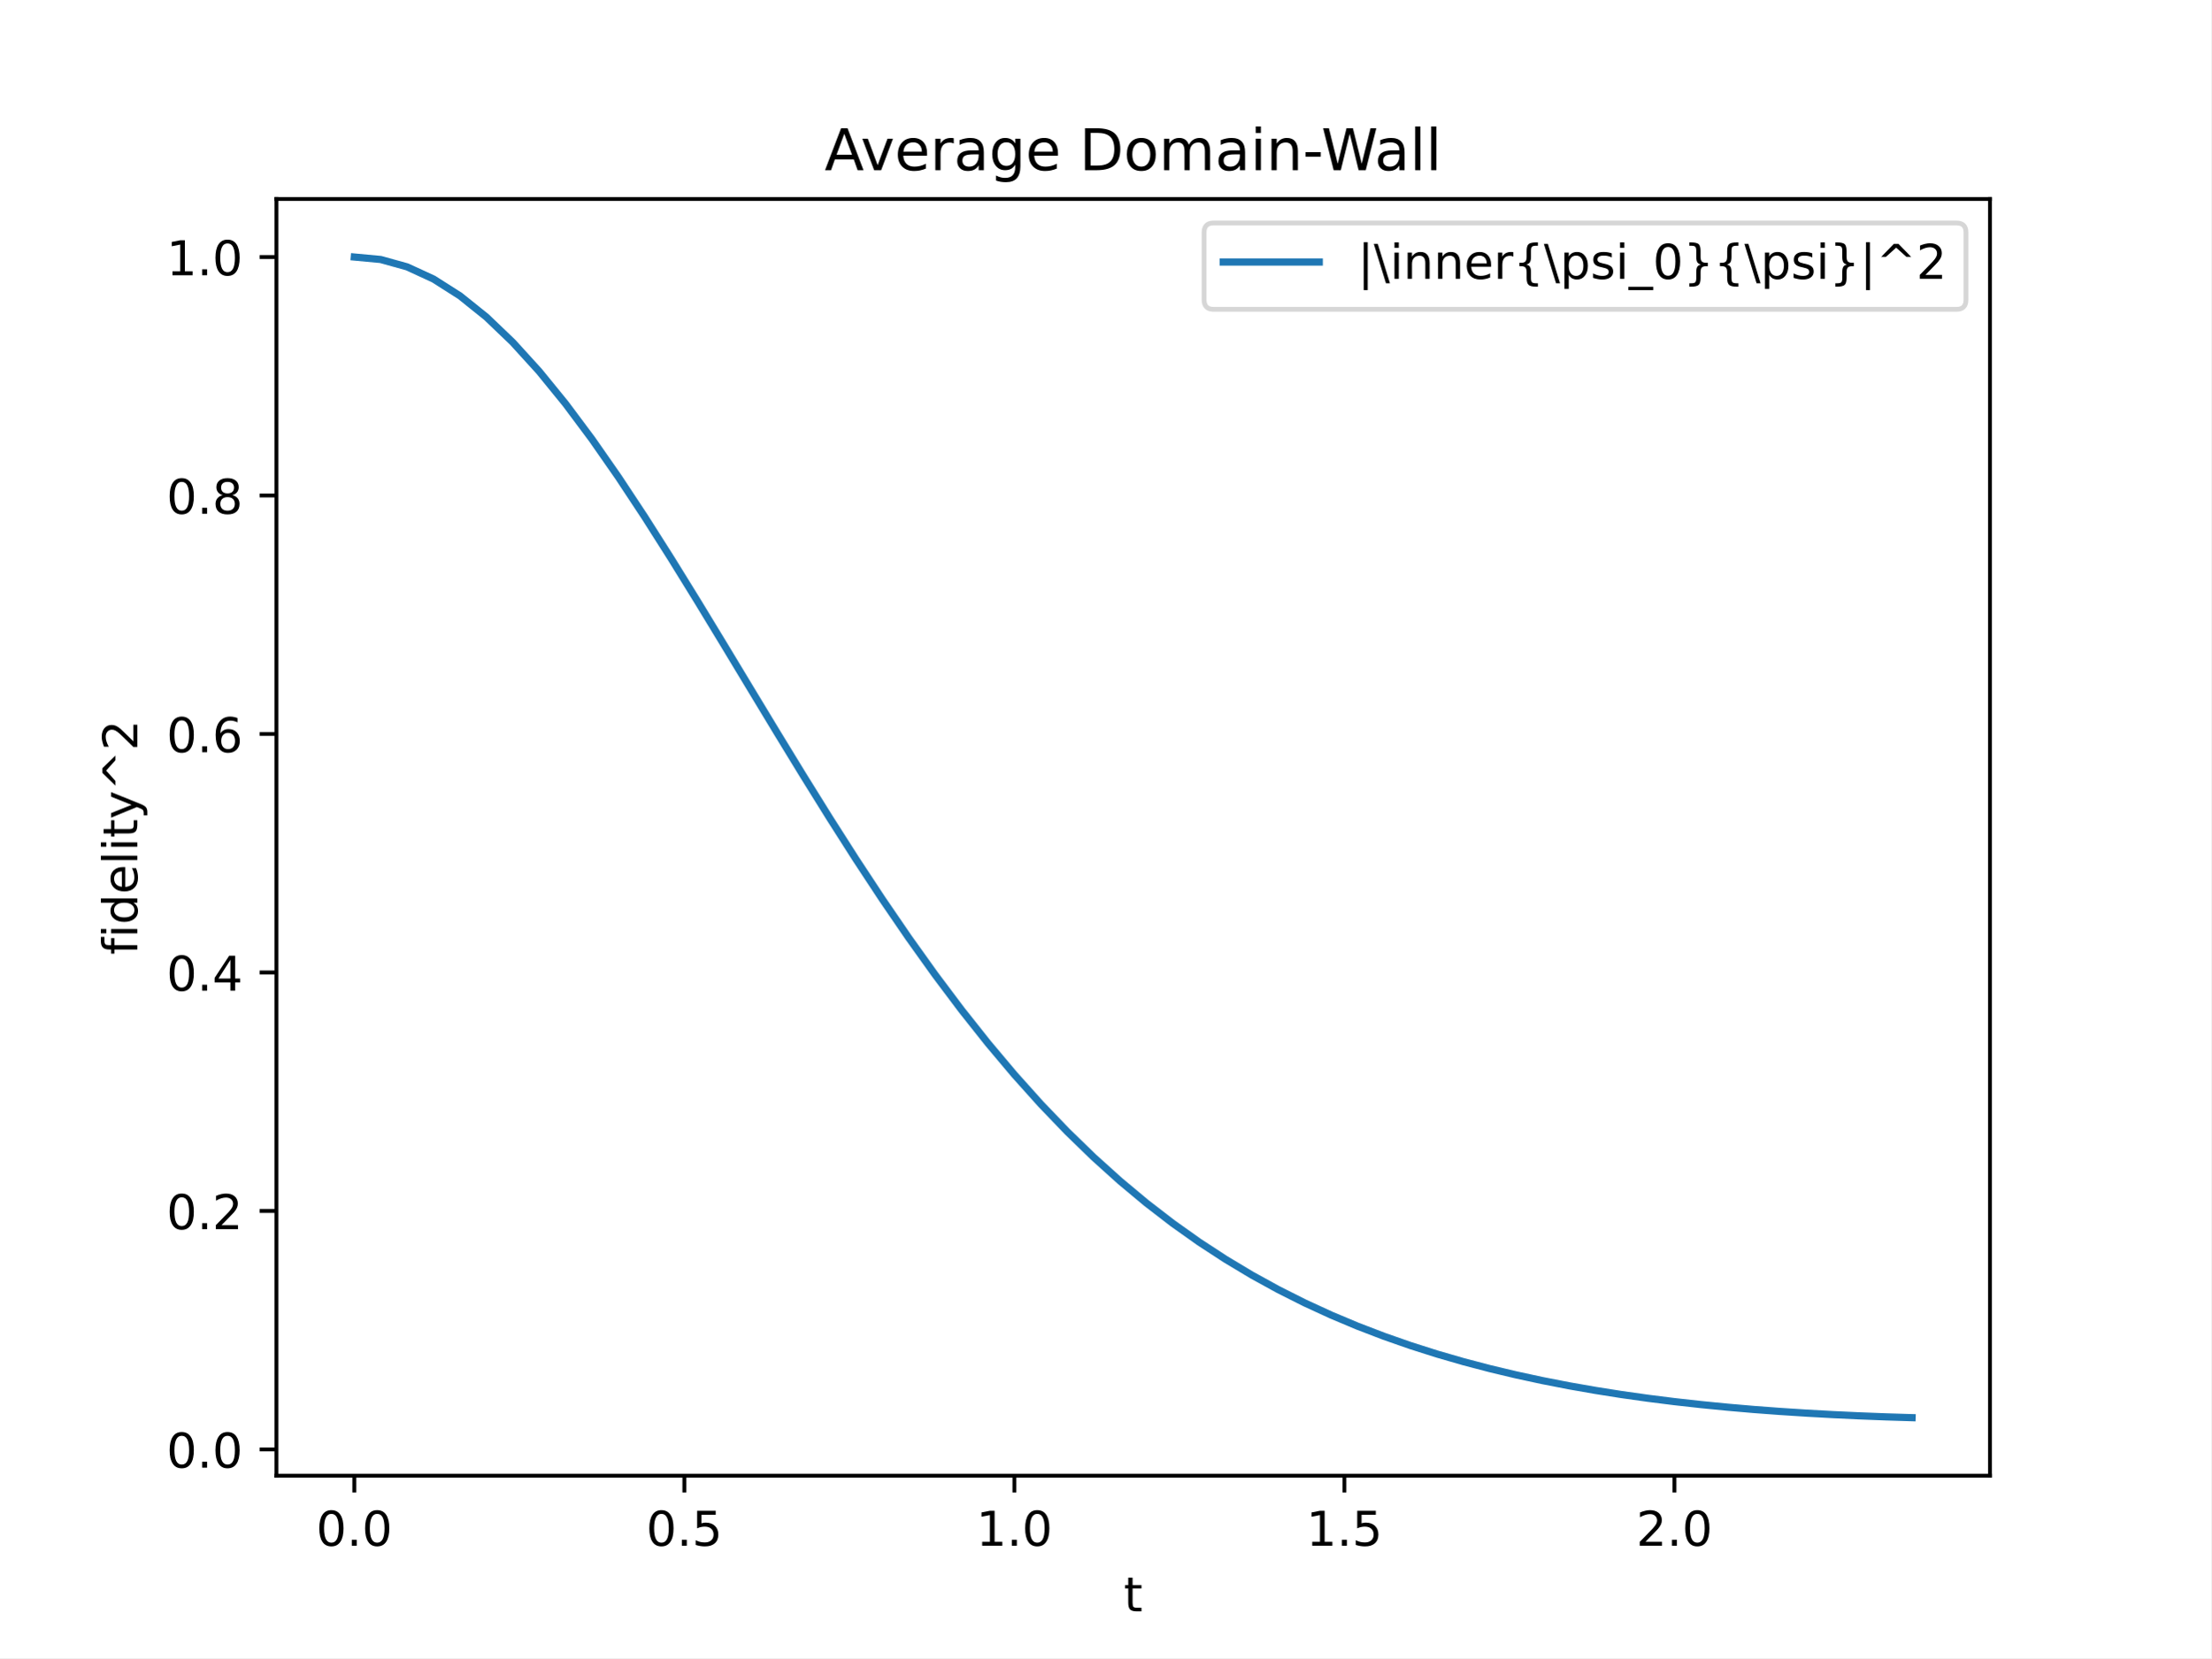
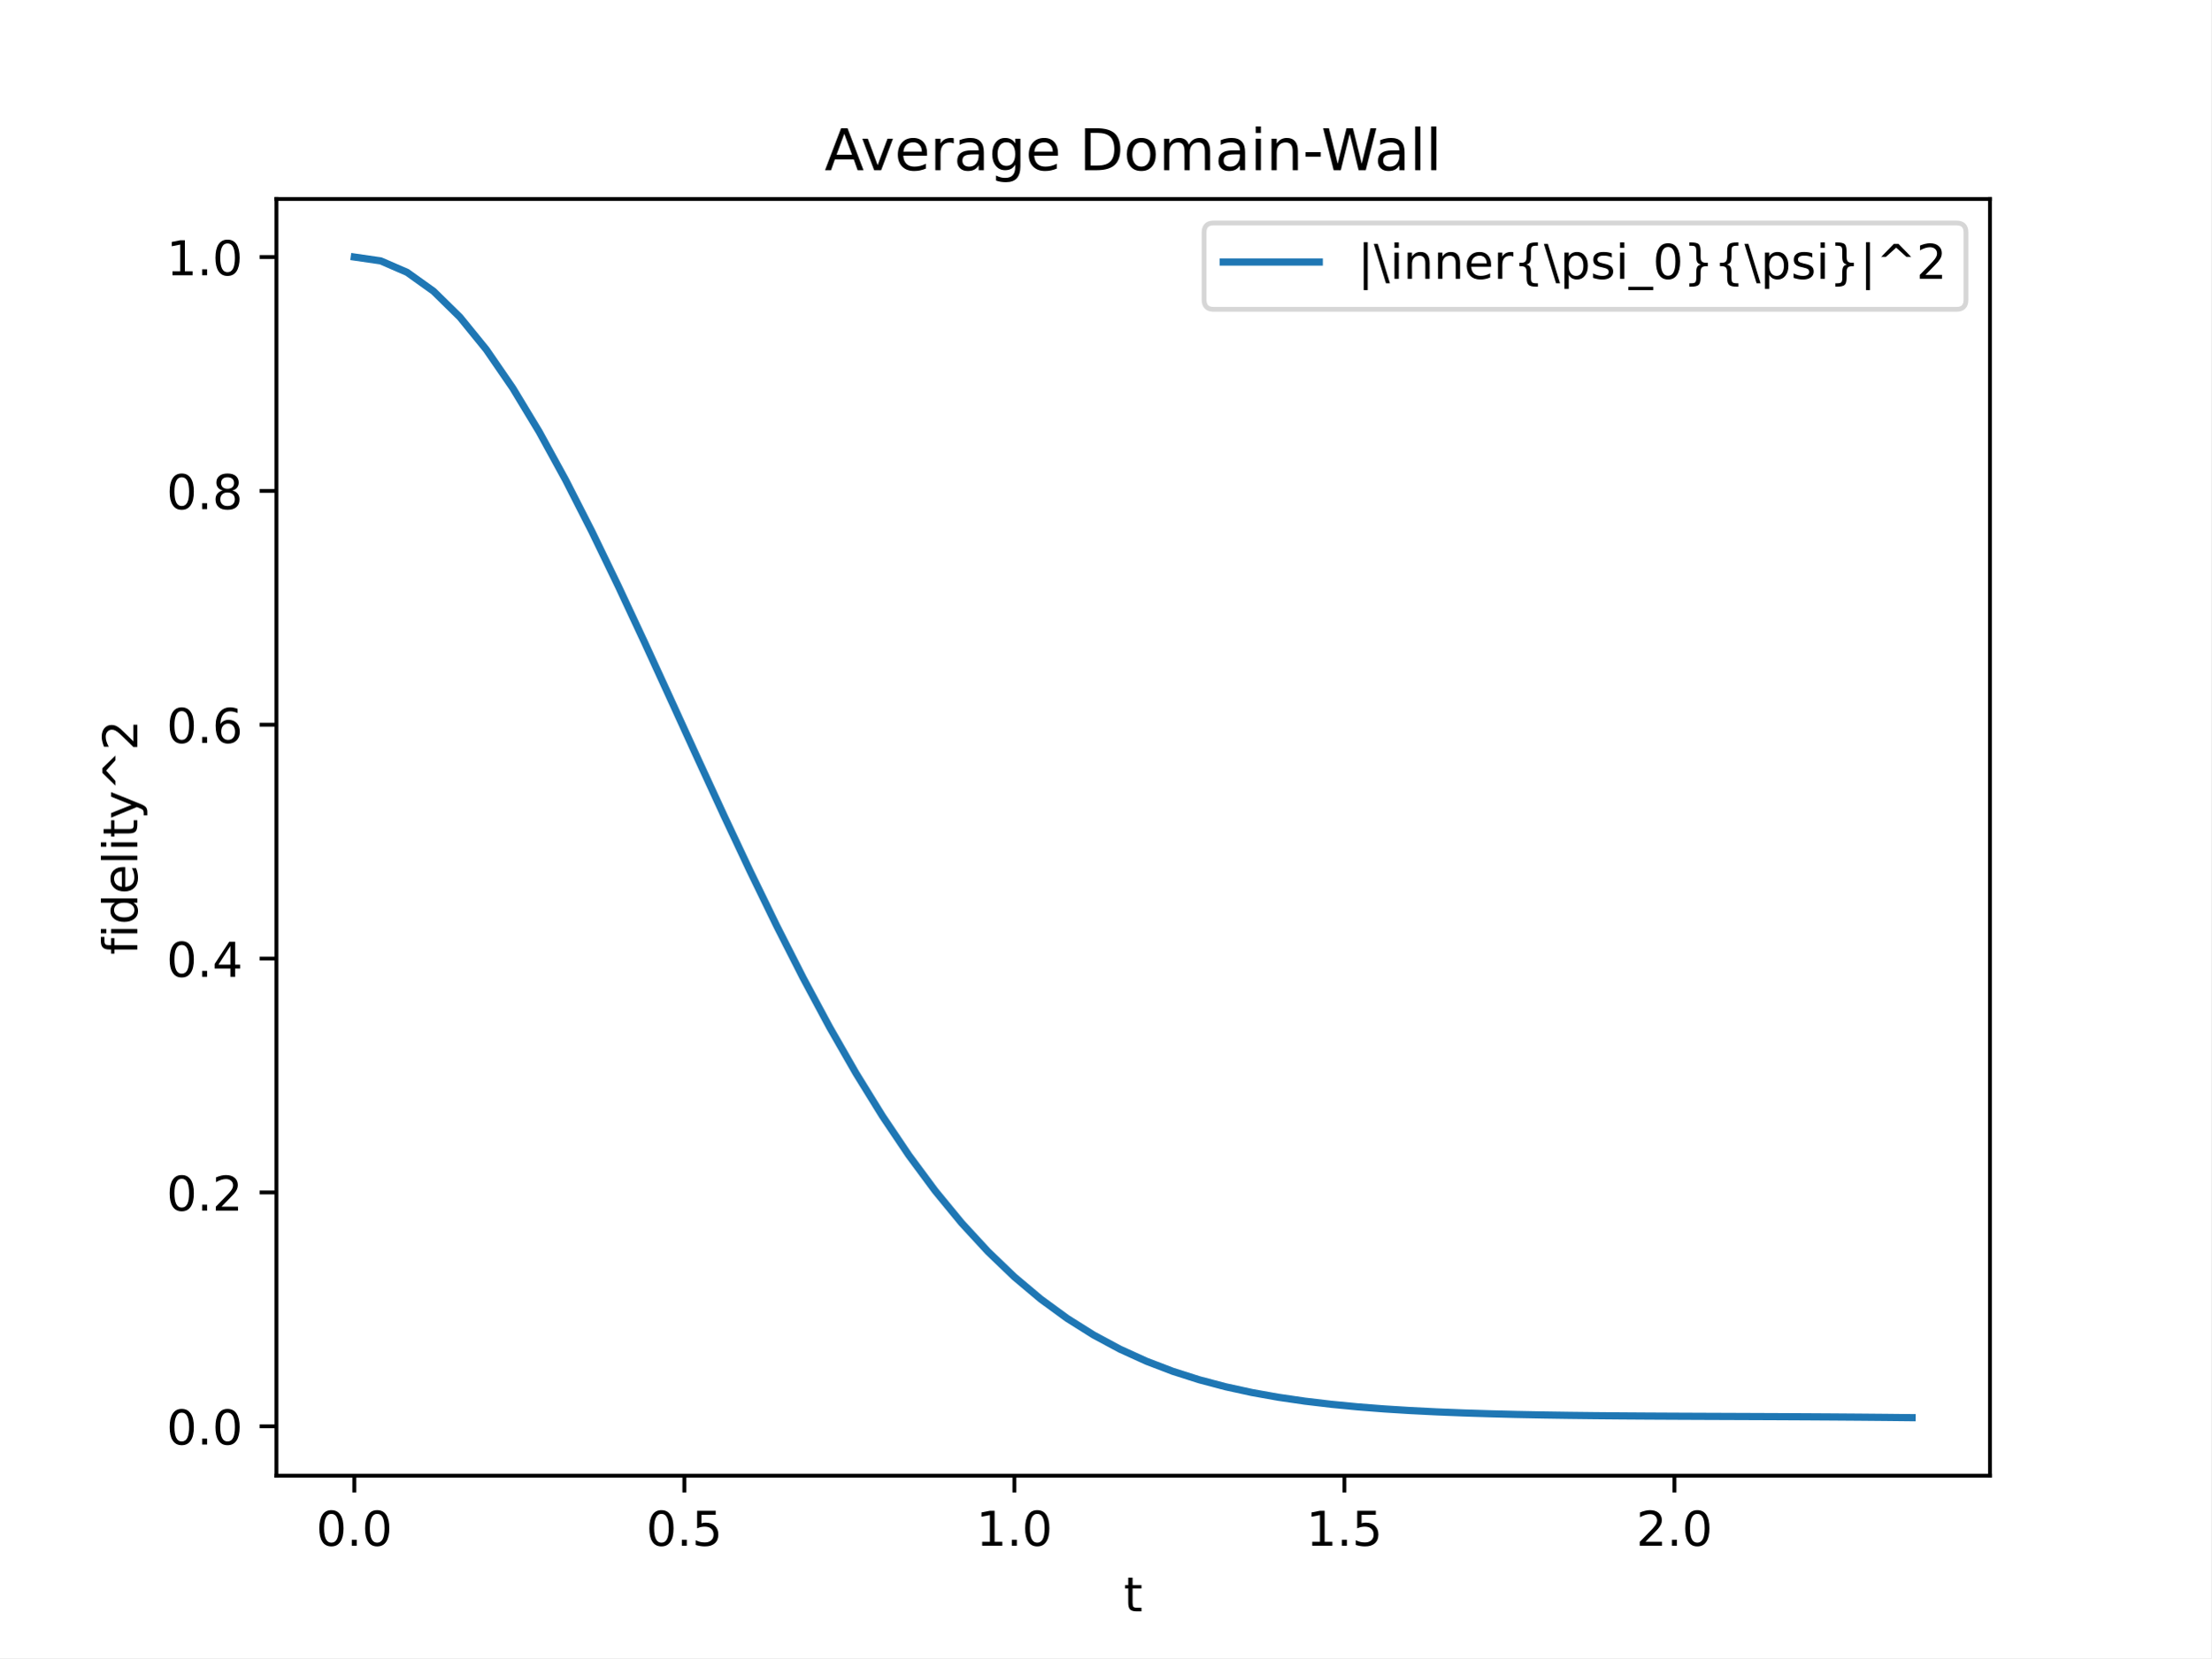
<svg xmlns="http://www.w3.org/2000/svg" xmlns:xlink="http://www.w3.org/1999/xlink" width="460.8pt" height="345.6pt" viewBox="0 0 460.8 345.6" version="1.1">
  <defs>
    <style type="text/css">*{stroke-linejoin: round; stroke-linecap: butt}</style>
  </defs>
  <g id="figure_1">
    <g id="patch_1">
      <path d="M 0 345.6  L 460.8 345.6  L 460.8 0  L 0 0  z " style="fill: #ffffff" />
    </g>
    <g id="axes_1">
      <g id="patch_2">
        <path d="M 57.6 307.584  L 414.72 307.584  L 414.72 41.472  L 57.6 41.472  z " style="fill: #ffffff" />
      </g>
      <g id="matplotlib.axis_1">
        <g id="xtick_1">
          <g id="line2d_1">
            <defs>
-               <path id="me5570f449b" d="M 0 0  L 0 3.5  " style="stroke: #000000; stroke-width: 0.8" />
-             </defs>
-             <g>
-               <use xlink:href="#me5570f449b" x="73.833" y="307.584" style="stroke: #000000; stroke-width: 0.8" />
+               <path id="m79db15a82e" d="M 0 0  L 0 3.5  " style="stroke: #000000; stroke-width: 0.8" />
+             </defs>
+             <g>
+               <use xlink:href="#m79db15a82e" x="73.833" y="307.584" style="stroke: #000000; stroke-width: 0.8" />
            </g>
          </g>
          <g id="text_1">
            <g transform="translate(65.88116 322.1824) scale(0.1 -0.1)">
              <defs>
                <path id="DejaVuSans-30" d="M 2034 4250  Q 1547 4250 1301 3770  Q 1056 3291 1056 2328  Q 1056 1369 1301 889  Q 1547 409 2034 409  Q 2525 409 2770 889  Q 3016 1369 3016 2328  Q 3016 3291 2770 3770  Q 2525 4250 2034 4250  z M 2034 4750  Q 2819 4750 3233 4129  Q 3647 3509 3647 2328  Q 3647 1150 3233 529  Q 2819 -91 2034 -91  Q 1250 -91 836 529  Q 422 1150 422 2328  Q 422 3509 836 4129  Q 1250 4750 2034 4750  z " transform="scale(0.015625)" />
                <path id="DejaVuSans-2e" d="M 684 794  L 1344 794  L 1344 0  L 684 0  L 684 794  z " transform="scale(0.015625)" />
              </defs>
              <use xlink:href="#DejaVuSans-30" />
              <use xlink:href="#DejaVuSans-2e" x="63.623" />
              <use xlink:href="#DejaVuSans-30" x="95.41" />
            </g>
          </g>
        </g>
        <g id="xtick_2">
          <g id="line2d_2">
            <g>
-               <use xlink:href="#me5570f449b" x="142.615" y="307.584" style="stroke: #000000; stroke-width: 0.8" />
+               <use xlink:href="#m79db15a82e" x="142.615" y="307.584" style="stroke: #000000; stroke-width: 0.8" />
            </g>
          </g>
          <g id="text_2">
            <g transform="translate(134.6639 322.1824) scale(0.1 -0.1)">
              <defs>
                <path id="DejaVuSans-35" d="M 691 4666  L 3169 4666  L 3169 4134  L 1269 4134  L 1269 2991  Q 1406 3038 1543 3061  Q 1681 3084 1819 3084  Q 2600 3084 3056 2656  Q 3513 2228 3513 1497  Q 3513 744 3044 326  Q 2575 -91 1722 -91  Q 1428 -91 1123 -41  Q 819 9 494 109  L 494 744  Q 775 591 1075 516  Q 1375 441 1709 441  Q 2250 441 2565 725  Q 2881 1009 2881 1497  Q 2881 1984 2565 2268  Q 2250 2553 1709 2553  Q 1456 2553 1204 2497  Q 953 2441 691 2322  L 691 4666  z " transform="scale(0.015625)" />
              </defs>
              <use xlink:href="#DejaVuSans-30" />
              <use xlink:href="#DejaVuSans-2e" x="63.623" />
              <use xlink:href="#DejaVuSans-35" x="95.41" />
            </g>
          </g>
        </g>
        <g id="xtick_3">
          <g id="line2d_3">
            <g>
-               <use xlink:href="#me5570f449b" x="211.398" y="307.584" style="stroke: #000000; stroke-width: 0.8" />
+               <use xlink:href="#m79db15a82e" x="211.398" y="307.584" style="stroke: #000000; stroke-width: 0.8" />
            </g>
          </g>
          <g id="text_3">
            <g transform="translate(203.4467 322.1824) scale(0.1 -0.1)">
              <defs>
                <path id="DejaVuSans-31" d="M 794 531  L 1825 531  L 1825 4091  L 703 3866  L 703 4441  L 1819 4666  L 2450 4666  L 2450 531  L 3481 531  L 3481 0  L 794 0  L 794 531  z " transform="scale(0.015625)" />
              </defs>
              <use xlink:href="#DejaVuSans-31" />
              <use xlink:href="#DejaVuSans-2e" x="63.623" />
              <use xlink:href="#DejaVuSans-30" x="95.41" />
            </g>
          </g>
        </g>
        <g id="xtick_4">
          <g id="line2d_4">
            <g>
-               <use xlink:href="#me5570f449b" x="280.181" y="307.584" style="stroke: #000000; stroke-width: 0.8" />
+               <use xlink:href="#m79db15a82e" x="280.181" y="307.584" style="stroke: #000000; stroke-width: 0.8" />
            </g>
          </g>
          <g id="text_4">
            <g transform="translate(272.2294 322.1824) scale(0.1 -0.1)">
              <use xlink:href="#DejaVuSans-31" />
              <use xlink:href="#DejaVuSans-2e" x="63.623" />
              <use xlink:href="#DejaVuSans-35" x="95.41" />
            </g>
          </g>
        </g>
        <g id="xtick_5">
          <g id="line2d_5">
            <g>
-               <use xlink:href="#me5570f449b" x="348.964" y="307.584" style="stroke: #000000; stroke-width: 0.8" />
+               <use xlink:href="#m79db15a82e" x="348.964" y="307.584" style="stroke: #000000; stroke-width: 0.8" />
            </g>
          </g>
          <g id="text_5">
            <g transform="translate(341.0121 322.1824) scale(0.1 -0.1)">
              <defs>
                <path id="DejaVuSans-32" d="M 1228 531  L 3431 531  L 3431 0  L 469 0  L 469 531  Q 828 903 1448 1529  Q 2069 2156 2228 2338  Q 2531 2678 2651 2914  Q 2772 3150 2772 3378  Q 2772 3750 2511 3984  Q 2250 4219 1831 4219  Q 1534 4219 1204 4116  Q 875 4013 500 3803  L 500 4441  Q 881 4594 1212 4672  Q 1544 4750 1819 4750  Q 2544 4750 2975 4387  Q 3406 4025 3406 3419  Q 3406 3131 3298 2873  Q 3191 2616 2906 2266  Q 2828 2175 2409 1742  Q 1991 1309 1228 531  z " transform="scale(0.015625)" />
              </defs>
              <use xlink:href="#DejaVuSans-32" />
              <use xlink:href="#DejaVuSans-2e" x="63.623" />
              <use xlink:href="#DejaVuSans-30" x="95.41" />
            </g>
          </g>
        </g>
        <g id="text_6">
          <g transform="translate(234.1998 335.8606) scale(0.1 -0.1)">
            <defs>
              <path id="DejaVuSans-74" d="M 1172 4494  L 1172 3500  L 2356 3500  L 2356 3053  L 1172 3053  L 1172 1153  Q 1172 725 1289 603  Q 1406 481 1766 481  L 2356 481  L 2356 0  L 1766 0  Q 1100 0 847 248  Q 594 497 594 1153  L 594 3053  L 172 3053  L 172 3500  L 594 3500  L 594 4494  L 1172 4494  z " transform="scale(0.015625)" />
            </defs>
            <use xlink:href="#DejaVuSans-74" />
          </g>
        </g>
      </g>
      <g id="matplotlib.axis_2">
        <g id="ytick_1">
          <g id="line2d_6">
            <defs>
-               <path id="mad9ab858e0" d="M 0 0  L -3.5 0  " style="stroke: #000000; stroke-width: 0.8" />
-             </defs>
-             <g>
-               <use xlink:href="#mad9ab858e0" x="57.6" y="302.107" style="stroke: #000000; stroke-width: 0.8" />
+               <path id="m524182af99" d="M 0 0  L -3.5 0  " style="stroke: #000000; stroke-width: 0.8" />
+             </defs>
+             <g>
+               <use xlink:href="#m524182af99" x="57.6" y="297.285" style="stroke: #000000; stroke-width: 0.8" />
            </g>
          </g>
          <g id="text_7">
-             <g transform="translate(34.69687 305.9058) scale(0.1 -0.1)">
+             <g transform="translate(34.69687 301.084) scale(0.1 -0.1)">
              <use xlink:href="#DejaVuSans-30" />
              <use xlink:href="#DejaVuSans-2e" x="63.623" />
              <use xlink:href="#DejaVuSans-30" x="95.41" />
            </g>
          </g>
        </g>
        <g id="ytick_2">
          <g id="line2d_7">
            <g>
-               <use xlink:href="#mad9ab858e0" x="57.6" y="252.399" style="stroke: #000000; stroke-width: 0.8" />
+               <use xlink:href="#m524182af99" x="57.6" y="248.541" style="stroke: #000000; stroke-width: 0.8" />
            </g>
          </g>
          <g id="text_8">
-             <g transform="translate(34.69687 256.1981) scale(0.1 -0.1)">
+             <g transform="translate(34.69687 252.3407) scale(0.1 -0.1)">
              <use xlink:href="#DejaVuSans-30" />
              <use xlink:href="#DejaVuSans-2e" x="63.623" />
              <use xlink:href="#DejaVuSans-32" x="95.41" />
            </g>
          </g>
        </g>
        <g id="ytick_3">
          <g id="line2d_8">
            <g>
-               <use xlink:href="#mad9ab858e0" x="57.6" y="202.691" style="stroke: #000000; stroke-width: 0.8" />
+               <use xlink:href="#m524182af99" x="57.6" y="199.798" style="stroke: #000000; stroke-width: 0.8" />
            </g>
          </g>
          <g id="text_9">
-             <g transform="translate(34.69687 206.4904) scale(0.1 -0.1)">
+             <g transform="translate(34.69687 203.5973) scale(0.1 -0.1)">
              <defs>
                <path id="DejaVuSans-34" d="M 2419 4116  L 825 1625  L 2419 1625  L 2419 4116  z M 2253 4666  L 3047 4666  L 3047 1625  L 3713 1625  L 3713 1100  L 3047 1100  L 3047 0  L 2419 0  L 2419 1100  L 313 1100  L 313 1709  L 2253 4666  z " transform="scale(0.015625)" />
              </defs>
              <use xlink:href="#DejaVuSans-30" />
              <use xlink:href="#DejaVuSans-2e" x="63.623" />
              <use xlink:href="#DejaVuSans-34" x="95.41" />
            </g>
          </g>
        </g>
        <g id="ytick_4">
          <g id="line2d_9">
            <g>
-               <use xlink:href="#mad9ab858e0" x="57.6" y="152.983" style="stroke: #000000; stroke-width: 0.8" />
+               <use xlink:href="#m524182af99" x="57.6" y="151.055" style="stroke: #000000; stroke-width: 0.8" />
            </g>
          </g>
          <g id="text_10">
-             <g transform="translate(34.69687 156.7826) scale(0.1 -0.1)">
+             <g transform="translate(34.69687 154.8539) scale(0.1 -0.1)">
              <defs>
                <path id="DejaVuSans-36" d="M 2113 2584  Q 1688 2584 1439 2293  Q 1191 2003 1191 1497  Q 1191 994 1439 701  Q 1688 409 2113 409  Q 2538 409 2786 701  Q 3034 994 3034 1497  Q 3034 2003 2786 2293  Q 2538 2584 2113 2584  z M 3366 4563  L 3366 3988  Q 3128 4100 2886 4159  Q 2644 4219 2406 4219  Q 1781 4219 1451 3797  Q 1122 3375 1075 2522  Q 1259 2794 1537 2939  Q 1816 3084 2150 3084  Q 2853 3084 3261 2657  Q 3669 2231 3669 1497  Q 3669 778 3244 343  Q 2819 -91 2113 -91  Q 1303 -91 875 529  Q 447 1150 447 2328  Q 447 3434 972 4092  Q 1497 4750 2381 4750  Q 2619 4750 2861 4703  Q 3103 4656 3366 4563  z " transform="scale(0.015625)" />
              </defs>
              <use xlink:href="#DejaVuSans-30" />
              <use xlink:href="#DejaVuSans-2e" x="63.623" />
              <use xlink:href="#DejaVuSans-36" x="95.41" />
            </g>
          </g>
        </g>
        <g id="ytick_5">
          <g id="line2d_10">
            <g>
-               <use xlink:href="#mad9ab858e0" x="57.6" y="103.276" style="stroke: #000000; stroke-width: 0.8" />
+               <use xlink:href="#m524182af99" x="57.6" y="102.311" style="stroke: #000000; stroke-width: 0.8" />
            </g>
          </g>
          <g id="text_11">
-             <g transform="translate(34.69687 107.0749) scale(0.1 -0.1)">
+             <g transform="translate(34.69687 106.1106) scale(0.1 -0.1)">
              <defs>
                <path id="DejaVuSans-38" d="M 2034 2216  Q 1584 2216 1326 1975  Q 1069 1734 1069 1313  Q 1069 891 1326 650  Q 1584 409 2034 409  Q 2484 409 2743 651  Q 3003 894 3003 1313  Q 3003 1734 2745 1975  Q 2488 2216 2034 2216  z M 1403 2484  Q 997 2584 770 2862  Q 544 3141 544 3541  Q 544 4100 942 4425  Q 1341 4750 2034 4750  Q 2731 4750 3128 4425  Q 3525 4100 3525 3541  Q 3525 3141 3298 2862  Q 3072 2584 2669 2484  Q 3125 2378 3379 2068  Q 3634 1759 3634 1313  Q 3634 634 3220 271  Q 2806 -91 2034 -91  Q 1263 -91 848 271  Q 434 634 434 1313  Q 434 1759 690 2068  Q 947 2378 1403 2484  z M 1172 3481  Q 1172 3119 1398 2916  Q 1625 2713 2034 2713  Q 2441 2713 2670 2916  Q 2900 3119 2900 3481  Q 2900 3844 2670 4047  Q 2441 4250 2034 4250  Q 1625 4250 1398 4047  Q 1172 3844 1172 3481  z " transform="scale(0.015625)" />
              </defs>
              <use xlink:href="#DejaVuSans-30" />
              <use xlink:href="#DejaVuSans-2e" x="63.623" />
              <use xlink:href="#DejaVuSans-38" x="95.41" />
            </g>
          </g>
        </g>
        <g id="ytick_6">
          <g id="line2d_11">
            <g>
-               <use xlink:href="#mad9ab858e0" x="57.6" y="53.568" style="stroke: #000000; stroke-width: 0.8" />
+               <use xlink:href="#m524182af99" x="57.6" y="53.568" style="stroke: #000000; stroke-width: 0.8" />
            </g>
          </g>
          <g id="text_12">
            <g transform="translate(34.69687 57.36722) scale(0.1 -0.1)">
              <use xlink:href="#DejaVuSans-31" />
              <use xlink:href="#DejaVuSans-2e" x="63.623" />
              <use xlink:href="#DejaVuSans-30" x="95.41" />
            </g>
          </g>
        </g>
        <g id="text_13">
          <g transform="translate(28.61719 198.9967) rotate(-90) scale(0.1 -0.1)">
            <defs>
              <path id="DejaVuSans-66" d="M 2375 4863  L 2375 4384  L 1825 4384  Q 1516 4384 1395 4259  Q 1275 4134 1275 3809  L 1275 3500  L 2222 3500  L 2222 3053  L 1275 3053  L 1275 0  L 697 0  L 697 3053  L 147 3053  L 147 3500  L 697 3500  L 697 3744  Q 697 4328 969 4595  Q 1241 4863 1831 4863  L 2375 4863  z " transform="scale(0.015625)" />
              <path id="DejaVuSans-69" d="M 603 3500  L 1178 3500  L 1178 0  L 603 0  L 603 3500  z M 603 4863  L 1178 4863  L 1178 4134  L 603 4134  L 603 4863  z " transform="scale(0.015625)" />
              <path id="DejaVuSans-64" d="M 2906 2969  L 2906 4863  L 3481 4863  L 3481 0  L 2906 0  L 2906 525  Q 2725 213 2448 61  Q 2172 -91 1784 -91  Q 1150 -91 751 415  Q 353 922 353 1747  Q 353 2572 751 3078  Q 1150 3584 1784 3584  Q 2172 3584 2448 3432  Q 2725 3281 2906 2969  z M 947 1747  Q 947 1113 1208 752  Q 1469 391 1925 391  Q 2381 391 2643 752  Q 2906 1113 2906 1747  Q 2906 2381 2643 2742  Q 2381 3103 1925 3103  Q 1469 3103 1208 2742  Q 947 2381 947 1747  z " transform="scale(0.015625)" />
              <path id="DejaVuSans-65" d="M 3597 1894  L 3597 1613  L 953 1613  Q 991 1019 1311 708  Q 1631 397 2203 397  Q 2534 397 2845 478  Q 3156 559 3463 722  L 3463 178  Q 3153 47 2828 -22  Q 2503 -91 2169 -91  Q 1331 -91 842 396  Q 353 884 353 1716  Q 353 2575 817 3079  Q 1281 3584 2069 3584  Q 2775 3584 3186 3129  Q 3597 2675 3597 1894  z M 3022 2063  Q 3016 2534 2758 2815  Q 2500 3097 2075 3097  Q 1594 3097 1305 2825  Q 1016 2553 972 2059  L 3022 2063  z " transform="scale(0.015625)" />
              <path id="DejaVuSans-6c" d="M 603 4863  L 1178 4863  L 1178 0  L 603 0  L 603 4863  z " transform="scale(0.015625)" />
              <path id="DejaVuSans-79" d="M 2059 -325  Q 1816 -950 1584 -1140  Q 1353 -1331 966 -1331  L 506 -1331  L 506 -850  L 844 -850  Q 1081 -850 1212 -737  Q 1344 -625 1503 -206  L 1606 56  L 191 3500  L 800 3500  L 1894 763  L 2988 3500  L 3597 3500  L 2059 -325  z " transform="scale(0.015625)" />
              <path id="DejaVuSans-5e" d="M 2988 4666  L 4684 2925  L 4056 2925  L 2681 4159  L 1306 2925  L 678 2925  L 2375 4666  L 2988 4666  z " transform="scale(0.015625)" />
            </defs>
            <use xlink:href="#DejaVuSans-66" />
            <use xlink:href="#DejaVuSans-69" x="35.205" />
            <use xlink:href="#DejaVuSans-64" x="62.988" />
            <use xlink:href="#DejaVuSans-65" x="126.465" />
            <use xlink:href="#DejaVuSans-6c" x="187.988" />
            <use xlink:href="#DejaVuSans-69" x="215.771" />
            <use xlink:href="#DejaVuSans-74" x="243.555" />
            <use xlink:href="#DejaVuSans-79" x="282.764" />
            <use xlink:href="#DejaVuSans-5e" x="341.943" />
            <use xlink:href="#DejaVuSans-32" x="425.732" />
          </g>
        </g>
      </g>
      <g id="line2d_12">
-         <path d="M 73.833 53.568  L 79.335 54.082  L 84.838 55.618  L 90.341 58.154  L 95.843 61.653  L 101.346 66.068  L 106.848 71.336  L 112.351 77.389  L 117.854 84.145  L 123.356 91.518  L 128.859 99.416  L 134.362 107.746  L 139.864 116.412  L 145.367 125.32  L 150.869 134.378  L 156.372 143.499  L 161.875 152.601  L 167.377 161.609  L 172.88 170.456  L 178.382 179.082  L 183.885 187.438  L 189.388 195.481  L 194.89 203.177  L 200.393 210.503  L 205.896 217.44  L 211.398 223.979  L 216.901 230.116  L 222.403 235.852  L 227.906 241.195  L 233.409 246.156  L 238.911 250.749  L 244.414 254.99  L 249.917 258.897  L 255.419 262.489  L 260.922 265.787  L 266.424 268.811  L 271.927 271.578  L 277.43 274.11  L 282.932 276.423  L 288.435 278.533  L 293.938 280.458  L 299.44 282.212  L 304.943 283.807  L 310.445 285.256  L 315.948 286.57  L 321.451 287.76  L 326.953 288.835  L 332.456 289.803  L 337.958 290.673  L 343.461 291.451  L 348.964 292.144  L 354.466 292.759  L 359.969 293.301  L 365.472 293.777  L 370.974 294.19  L 376.477 294.547  L 381.979 294.851  L 387.482 295.107  L 392.985 295.318  L 398.487 295.488  " clip-path="url(#p5abe2996a1)" style="fill: none; stroke: #1f77b4; stroke-width: 1.5; stroke-linecap: square" />
+         <path d="M 73.833 53.568  L 79.335 54.37  L 84.838 56.761  L 90.341 60.694  L 95.843 66.096  L 101.346 72.863  L 106.848 80.87  L 112.351 89.972  L 117.854 100.008  L 123.356 110.804  L 128.859 122.183  L 134.362 133.963  L 139.864 145.967  L 145.367 158.025  L 150.869 169.976  L 156.372 181.677  L 161.875 192.998  L 167.377 203.83  L 172.88 214.083  L 178.382 223.687  L 183.885 232.592  L 189.388 240.768  L 194.89 248.201  L 200.393 254.896  L 205.896 260.869  L 211.398 266.15  L 216.901 270.778  L 222.403 274.797  L 227.906 278.258  L 233.409 281.215  L 238.911 283.72  L 244.414 285.827  L 249.917 287.586  L 255.419 289.046  L 260.922 290.25  L 266.424 291.238  L 271.927 292.044  L 277.43 292.7  L 282.932 293.232  L 288.435 293.661  L 293.938 294.006  L 299.44 294.283  L 304.943 294.503  L 310.445 294.678  L 315.948 294.816  L 321.451 294.924  L 326.953 295.007  L 332.456 295.071  L 337.958 295.119  L 343.461 295.156  L 348.964 295.185  L 354.466 295.209  L 359.969 295.231  L 365.472 295.253  L 370.974 295.277  L 376.477 295.306  L 381.979 295.34  L 387.482 295.381  L 392.985 295.43  L 398.487 295.488  " clip-path="url(#p01793d175c)" style="fill: none; stroke: #1f77b4; stroke-width: 1.5; stroke-linecap: square" />
      </g>
      <g id="patch_3">
        <path d="M 57.6 307.584  L 57.6 41.472  " style="fill: none; stroke: #000000; stroke-width: 0.8; stroke-linejoin: miter; stroke-linecap: square" />
      </g>
      <g id="patch_4">
        <path d="M 414.72 307.584  L 414.72 41.472  " style="fill: none; stroke: #000000; stroke-width: 0.8; stroke-linejoin: miter; stroke-linecap: square" />
      </g>
      <g id="patch_5">
        <path d="M 57.6 307.584  L 414.72 307.584  " style="fill: none; stroke: #000000; stroke-width: 0.8; stroke-linejoin: miter; stroke-linecap: square" />
      </g>
      <g id="patch_6">
        <path d="M 57.6 41.472  L 414.72 41.472  " style="fill: none; stroke: #000000; stroke-width: 0.8; stroke-linejoin: miter; stroke-linecap: square" />
      </g>
      <g id="text_14">
        <g transform="translate(171.8466 35.472) scale(0.12 -0.12)">
          <defs>
            <path id="DejaVuSans-41" d="M 2188 4044  L 1331 1722  L 3047 1722  L 2188 4044  z M 1831 4666  L 2547 4666  L 4325 0  L 3669 0  L 3244 1197  L 1141 1197  L 716 0  L 50 0  L 1831 4666  z " transform="scale(0.015625)" />
            <path id="DejaVuSans-76" d="M 191 3500  L 800 3500  L 1894 563  L 2988 3500  L 3597 3500  L 2284 0  L 1503 0  L 191 3500  z " transform="scale(0.015625)" />
            <path id="DejaVuSans-72" d="M 2631 2963  Q 2534 3019 2420 3045  Q 2306 3072 2169 3072  Q 1681 3072 1420 2755  Q 1159 2438 1159 1844  L 1159 0  L 581 0  L 581 3500  L 1159 3500  L 1159 2956  Q 1341 3275 1631 3429  Q 1922 3584 2338 3584  Q 2397 3584 2469 3576  Q 2541 3569 2628 3553  L 2631 2963  z " transform="scale(0.015625)" />
            <path id="DejaVuSans-61" d="M 2194 1759  Q 1497 1759 1228 1600  Q 959 1441 959 1056  Q 959 750 1161 570  Q 1363 391 1709 391  Q 2188 391 2477 730  Q 2766 1069 2766 1631  L 2766 1759  L 2194 1759  z M 3341 1997  L 3341 0  L 2766 0  L 2766 531  Q 2569 213 2275 61  Q 1981 -91 1556 -91  Q 1019 -91 701 211  Q 384 513 384 1019  Q 384 1609 779 1909  Q 1175 2209 1959 2209  L 2766 2209  L 2766 2266  Q 2766 2663 2505 2880  Q 2244 3097 1772 3097  Q 1472 3097 1187 3025  Q 903 2953 641 2809  L 641 3341  Q 956 3463 1253 3523  Q 1550 3584 1831 3584  Q 2591 3584 2966 3190  Q 3341 2797 3341 1997  z " transform="scale(0.015625)" />
            <path id="DejaVuSans-67" d="M 2906 1791  Q 2906 2416 2648 2759  Q 2391 3103 1925 3103  Q 1463 3103 1205 2759  Q 947 2416 947 1791  Q 947 1169 1205 825  Q 1463 481 1925 481  Q 2391 481 2648 825  Q 2906 1169 2906 1791  z M 3481 434  Q 3481 -459 3084 -895  Q 2688 -1331 1869 -1331  Q 1566 -1331 1297 -1286  Q 1028 -1241 775 -1147  L 775 -588  Q 1028 -725 1275 -790  Q 1522 -856 1778 -856  Q 2344 -856 2625 -561  Q 2906 -266 2906 331  L 2906 616  Q 2728 306 2450 153  Q 2172 0 1784 0  Q 1141 0 747 490  Q 353 981 353 1791  Q 353 2603 747 3093  Q 1141 3584 1784 3584  Q 2172 3584 2450 3431  Q 2728 3278 2906 2969  L 2906 3500  L 3481 3500  L 3481 434  z " transform="scale(0.015625)" />
            <path id="DejaVuSans-20" transform="scale(0.015625)" />
            <path id="DejaVuSans-44" d="M 1259 4147  L 1259 519  L 2022 519  Q 2988 519 3436 956  Q 3884 1394 3884 2338  Q 3884 3275 3436 3711  Q 2988 4147 2022 4147  L 1259 4147  z M 628 4666  L 1925 4666  Q 3281 4666 3915 4102  Q 4550 3538 4550 2338  Q 4550 1131 3912 565  Q 3275 0 1925 0  L 628 0  L 628 4666  z " transform="scale(0.015625)" />
            <path id="DejaVuSans-6f" d="M 1959 3097  Q 1497 3097 1228 2736  Q 959 2375 959 1747  Q 959 1119 1226 758  Q 1494 397 1959 397  Q 2419 397 2687 759  Q 2956 1122 2956 1747  Q 2956 2369 2687 2733  Q 2419 3097 1959 3097  z M 1959 3584  Q 2709 3584 3137 3096  Q 3566 2609 3566 1747  Q 3566 888 3137 398  Q 2709 -91 1959 -91  Q 1206 -91 779 398  Q 353 888 353 1747  Q 353 2609 779 3096  Q 1206 3584 1959 3584  z " transform="scale(0.015625)" />
            <path id="DejaVuSans-6d" d="M 3328 2828  Q 3544 3216 3844 3400  Q 4144 3584 4550 3584  Q 5097 3584 5394 3201  Q 5691 2819 5691 2113  L 5691 0  L 5113 0  L 5113 2094  Q 5113 2597 4934 2840  Q 4756 3084 4391 3084  Q 3944 3084 3684 2787  Q 3425 2491 3425 1978  L 3425 0  L 2847 0  L 2847 2094  Q 2847 2600 2669 2842  Q 2491 3084 2119 3084  Q 1678 3084 1418 2786  Q 1159 2488 1159 1978  L 1159 0  L 581 0  L 581 3500  L 1159 3500  L 1159 2956  Q 1356 3278 1631 3431  Q 1906 3584 2284 3584  Q 2666 3584 2933 3390  Q 3200 3197 3328 2828  z " transform="scale(0.015625)" />
            <path id="DejaVuSans-6e" d="M 3513 2113  L 3513 0  L 2938 0  L 2938 2094  Q 2938 2591 2744 2837  Q 2550 3084 2163 3084  Q 1697 3084 1428 2787  Q 1159 2491 1159 1978  L 1159 0  L 581 0  L 581 3500  L 1159 3500  L 1159 2956  Q 1366 3272 1645 3428  Q 1925 3584 2291 3584  Q 2894 3584 3203 3211  Q 3513 2838 3513 2113  z " transform="scale(0.015625)" />
            <path id="DejaVuSans-2d" d="M 313 2009  L 1997 2009  L 1997 1497  L 313 1497  L 313 2009  z " transform="scale(0.015625)" />
            <path id="DejaVuSans-57" d="M 213 4666  L 850 4666  L 1831 722  L 2809 4666  L 3519 4666  L 4500 722  L 5478 4666  L 6119 4666  L 4947 0  L 4153 0  L 3169 4050  L 2175 0  L 1381 0  L 213 4666  z " transform="scale(0.015625)" />
          </defs>
          <use xlink:href="#DejaVuSans-41" />
          <use xlink:href="#DejaVuSans-76" x="62.533" />
          <use xlink:href="#DejaVuSans-65" x="121.713" />
          <use xlink:href="#DejaVuSans-72" x="183.236" />
          <use xlink:href="#DejaVuSans-61" x="224.35" />
          <use xlink:href="#DejaVuSans-67" x="285.629" />
          <use xlink:href="#DejaVuSans-65" x="349.105" />
          <use xlink:href="#DejaVuSans-20" x="410.629" />
          <use xlink:href="#DejaVuSans-44" x="442.416" />
          <use xlink:href="#DejaVuSans-6f" x="519.418" />
          <use xlink:href="#DejaVuSans-6d" x="580.6" />
          <use xlink:href="#DejaVuSans-61" x="678.012" />
          <use xlink:href="#DejaVuSans-69" x="739.291" />
          <use xlink:href="#DejaVuSans-6e" x="767.074" />
          <use xlink:href="#DejaVuSans-2d" x="830.453" />
          <use xlink:href="#DejaVuSans-57" x="862.537" />
          <use xlink:href="#DejaVuSans-61" x="955.039" />
          <use xlink:href="#DejaVuSans-6c" x="1016.318" />
          <use xlink:href="#DejaVuSans-6c" x="1044.102" />
        </g>
      </g>
      <g id="legend_1">
        <g id="patch_7">
          <path d="M 252.933 64.472  L 407.72 64.472  Q 409.72 64.472 409.72 62.472  L 409.72 48.472  Q 409.72 46.472 407.72 46.472  L 252.933 46.472  Q 250.933 46.472 250.933 48.472  L 250.933 62.472  Q 250.933 64.472 252.933 64.472  z " style="fill: #ffffff; opacity: 0.8; stroke: #cccccc; stroke-linejoin: miter" />
        </g>
        <g id="line2d_13">
          <path d="M 254.933 54.614  L 264.933 54.614  L 274.933 54.614  " style="fill: none; stroke: #1f77b4; stroke-width: 1.5; stroke-linecap: square" />
        </g>
        <g id="text_15">
          <g transform="translate(282.9325 58.11419) scale(0.1 -0.1)">
            <defs>
              <path id="DejaVuSans-7c" d="M 1344 4891  L 1344 -1509  L 813 -1509  L 813 4891  L 1344 4891  z " transform="scale(0.015625)" />
              <path id="DejaVuSans-5c" d="M 531 4666  L 2156 -594  L 1625 -594  L 0 4666  L 531 4666  z " transform="scale(0.015625)" />
              <path id="DejaVuSans-7b" d="M 3272 -594  L 3272 -1044  L 3078 -1044  Q 2300 -1044 2036 -812  Q 1772 -581 1772 109  L 1772 856  Q 1772 1328 1603 1509  Q 1434 1691 991 1691  L 800 1691  L 800 2138  L 991 2138  Q 1438 2138 1605 2317  Q 1772 2497 1772 2963  L 1772 3713  Q 1772 4403 2036 4633  Q 2300 4863 3078 4863  L 3272 4863  L 3272 4416  L 3059 4416  Q 2619 4416 2484 4278  Q 2350 4141 2350 3700  L 2350 2925  Q 2350 2434 2208 2212  Q 2066 1991 1722 1913  Q 2069 1828 2209 1606  Q 2350 1384 2350 897  L 2350 122  Q 2350 -319 2484 -456  Q 2619 -594 3059 -594  L 3272 -594  z " transform="scale(0.015625)" />
              <path id="DejaVuSans-70" d="M 1159 525  L 1159 -1331  L 581 -1331  L 581 3500  L 1159 3500  L 1159 2969  Q 1341 3281 1617 3432  Q 1894 3584 2278 3584  Q 2916 3584 3314 3078  Q 3713 2572 3713 1747  Q 3713 922 3314 415  Q 2916 -91 2278 -91  Q 1894 -91 1617 61  Q 1341 213 1159 525  z M 3116 1747  Q 3116 2381 2855 2742  Q 2594 3103 2138 3103  Q 1681 3103 1420 2742  Q 1159 2381 1159 1747  Q 1159 1113 1420 752  Q 1681 391 2138 391  Q 2594 391 2855 752  Q 3116 1113 3116 1747  z " transform="scale(0.015625)" />
              <path id="DejaVuSans-73" d="M 2834 3397  L 2834 2853  Q 2591 2978 2328 3040  Q 2066 3103 1784 3103  Q 1356 3103 1142 2972  Q 928 2841 928 2578  Q 928 2378 1081 2264  Q 1234 2150 1697 2047  L 1894 2003  Q 2506 1872 2764 1633  Q 3022 1394 3022 966  Q 3022 478 2636 193  Q 2250 -91 1575 -91  Q 1294 -91 989 -36  Q 684 19 347 128  L 347 722  Q 666 556 975 473  Q 1284 391 1588 391  Q 1994 391 2212 530  Q 2431 669 2431 922  Q 2431 1156 2273 1281  Q 2116 1406 1581 1522  L 1381 1569  Q 847 1681 609 1914  Q 372 2147 372 2553  Q 372 3047 722 3315  Q 1072 3584 1716 3584  Q 2034 3584 2315 3537  Q 2597 3491 2834 3397  z " transform="scale(0.015625)" />
              <path id="DejaVuSans-5f" d="M 3263 -1063  L 3263 -1509  L -63 -1509  L -63 -1063  L 3263 -1063  z " transform="scale(0.015625)" />
              <path id="DejaVuSans-7d" d="M 800 -594  L 1019 -594  Q 1456 -594 1589 -459  Q 1722 -325 1722 122  L 1722 897  Q 1722 1384 1862 1606  Q 2003 1828 2350 1913  Q 2003 1991 1862 2212  Q 1722 2434 1722 2925  L 1722 3700  Q 1722 4144 1589 4280  Q 1456 4416 1019 4416  L 800 4416  L 800 4863  L 997 4863  Q 1775 4863 2036 4633  Q 2297 4403 2297 3713  L 2297 2963  Q 2297 2497 2465 2317  Q 2634 2138 3078 2138  L 3272 2138  L 3272 1691  L 3078 1691  Q 2634 1691 2465 1509  Q 2297 1328 2297 856  L 2297 109  Q 2297 -581 2036 -812  Q 1775 -1044 997 -1044  L 800 -1044  L 800 -594  z " transform="scale(0.015625)" />
            </defs>
            <use xlink:href="#DejaVuSans-7c" />
            <use xlink:href="#DejaVuSans-5c" x="33.691" />
            <use xlink:href="#DejaVuSans-69" x="67.383" />
            <use xlink:href="#DejaVuSans-6e" x="95.166" />
            <use xlink:href="#DejaVuSans-6e" x="158.545" />
            <use xlink:href="#DejaVuSans-65" x="221.924" />
            <use xlink:href="#DejaVuSans-72" x="283.447" />
            <use xlink:href="#DejaVuSans-7b" x="324.561" />
            <use xlink:href="#DejaVuSans-5c" x="388.184" />
            <use xlink:href="#DejaVuSans-70" x="421.875" />
            <use xlink:href="#DejaVuSans-73" x="485.352" />
            <use xlink:href="#DejaVuSans-69" x="537.451" />
            <use xlink:href="#DejaVuSans-5f" x="565.234" />
            <use xlink:href="#DejaVuSans-30" x="615.234" />
            <use xlink:href="#DejaVuSans-7d" x="678.857" />
            <use xlink:href="#DejaVuSans-7b" x="742.48" />
            <use xlink:href="#DejaVuSans-5c" x="806.104" />
            <use xlink:href="#DejaVuSans-70" x="839.795" />
            <use xlink:href="#DejaVuSans-73" x="903.271" />
            <use xlink:href="#DejaVuSans-69" x="955.371" />
            <use xlink:href="#DejaVuSans-7d" x="983.154" />
            <use xlink:href="#DejaVuSans-7c" x="1046.777" />
            <use xlink:href="#DejaVuSans-5e" x="1080.469" />
            <use xlink:href="#DejaVuSans-32" x="1164.258" />
          </g>
        </g>
      </g>
    </g>
  </g>
  <defs>
-     <clipPath id="p5abe2996a1">
+     <clipPath id="p01793d175c">
      <rect x="57.6" y="41.472" width="357.12" height="266.112" />
    </clipPath>
  </defs>
</svg>
